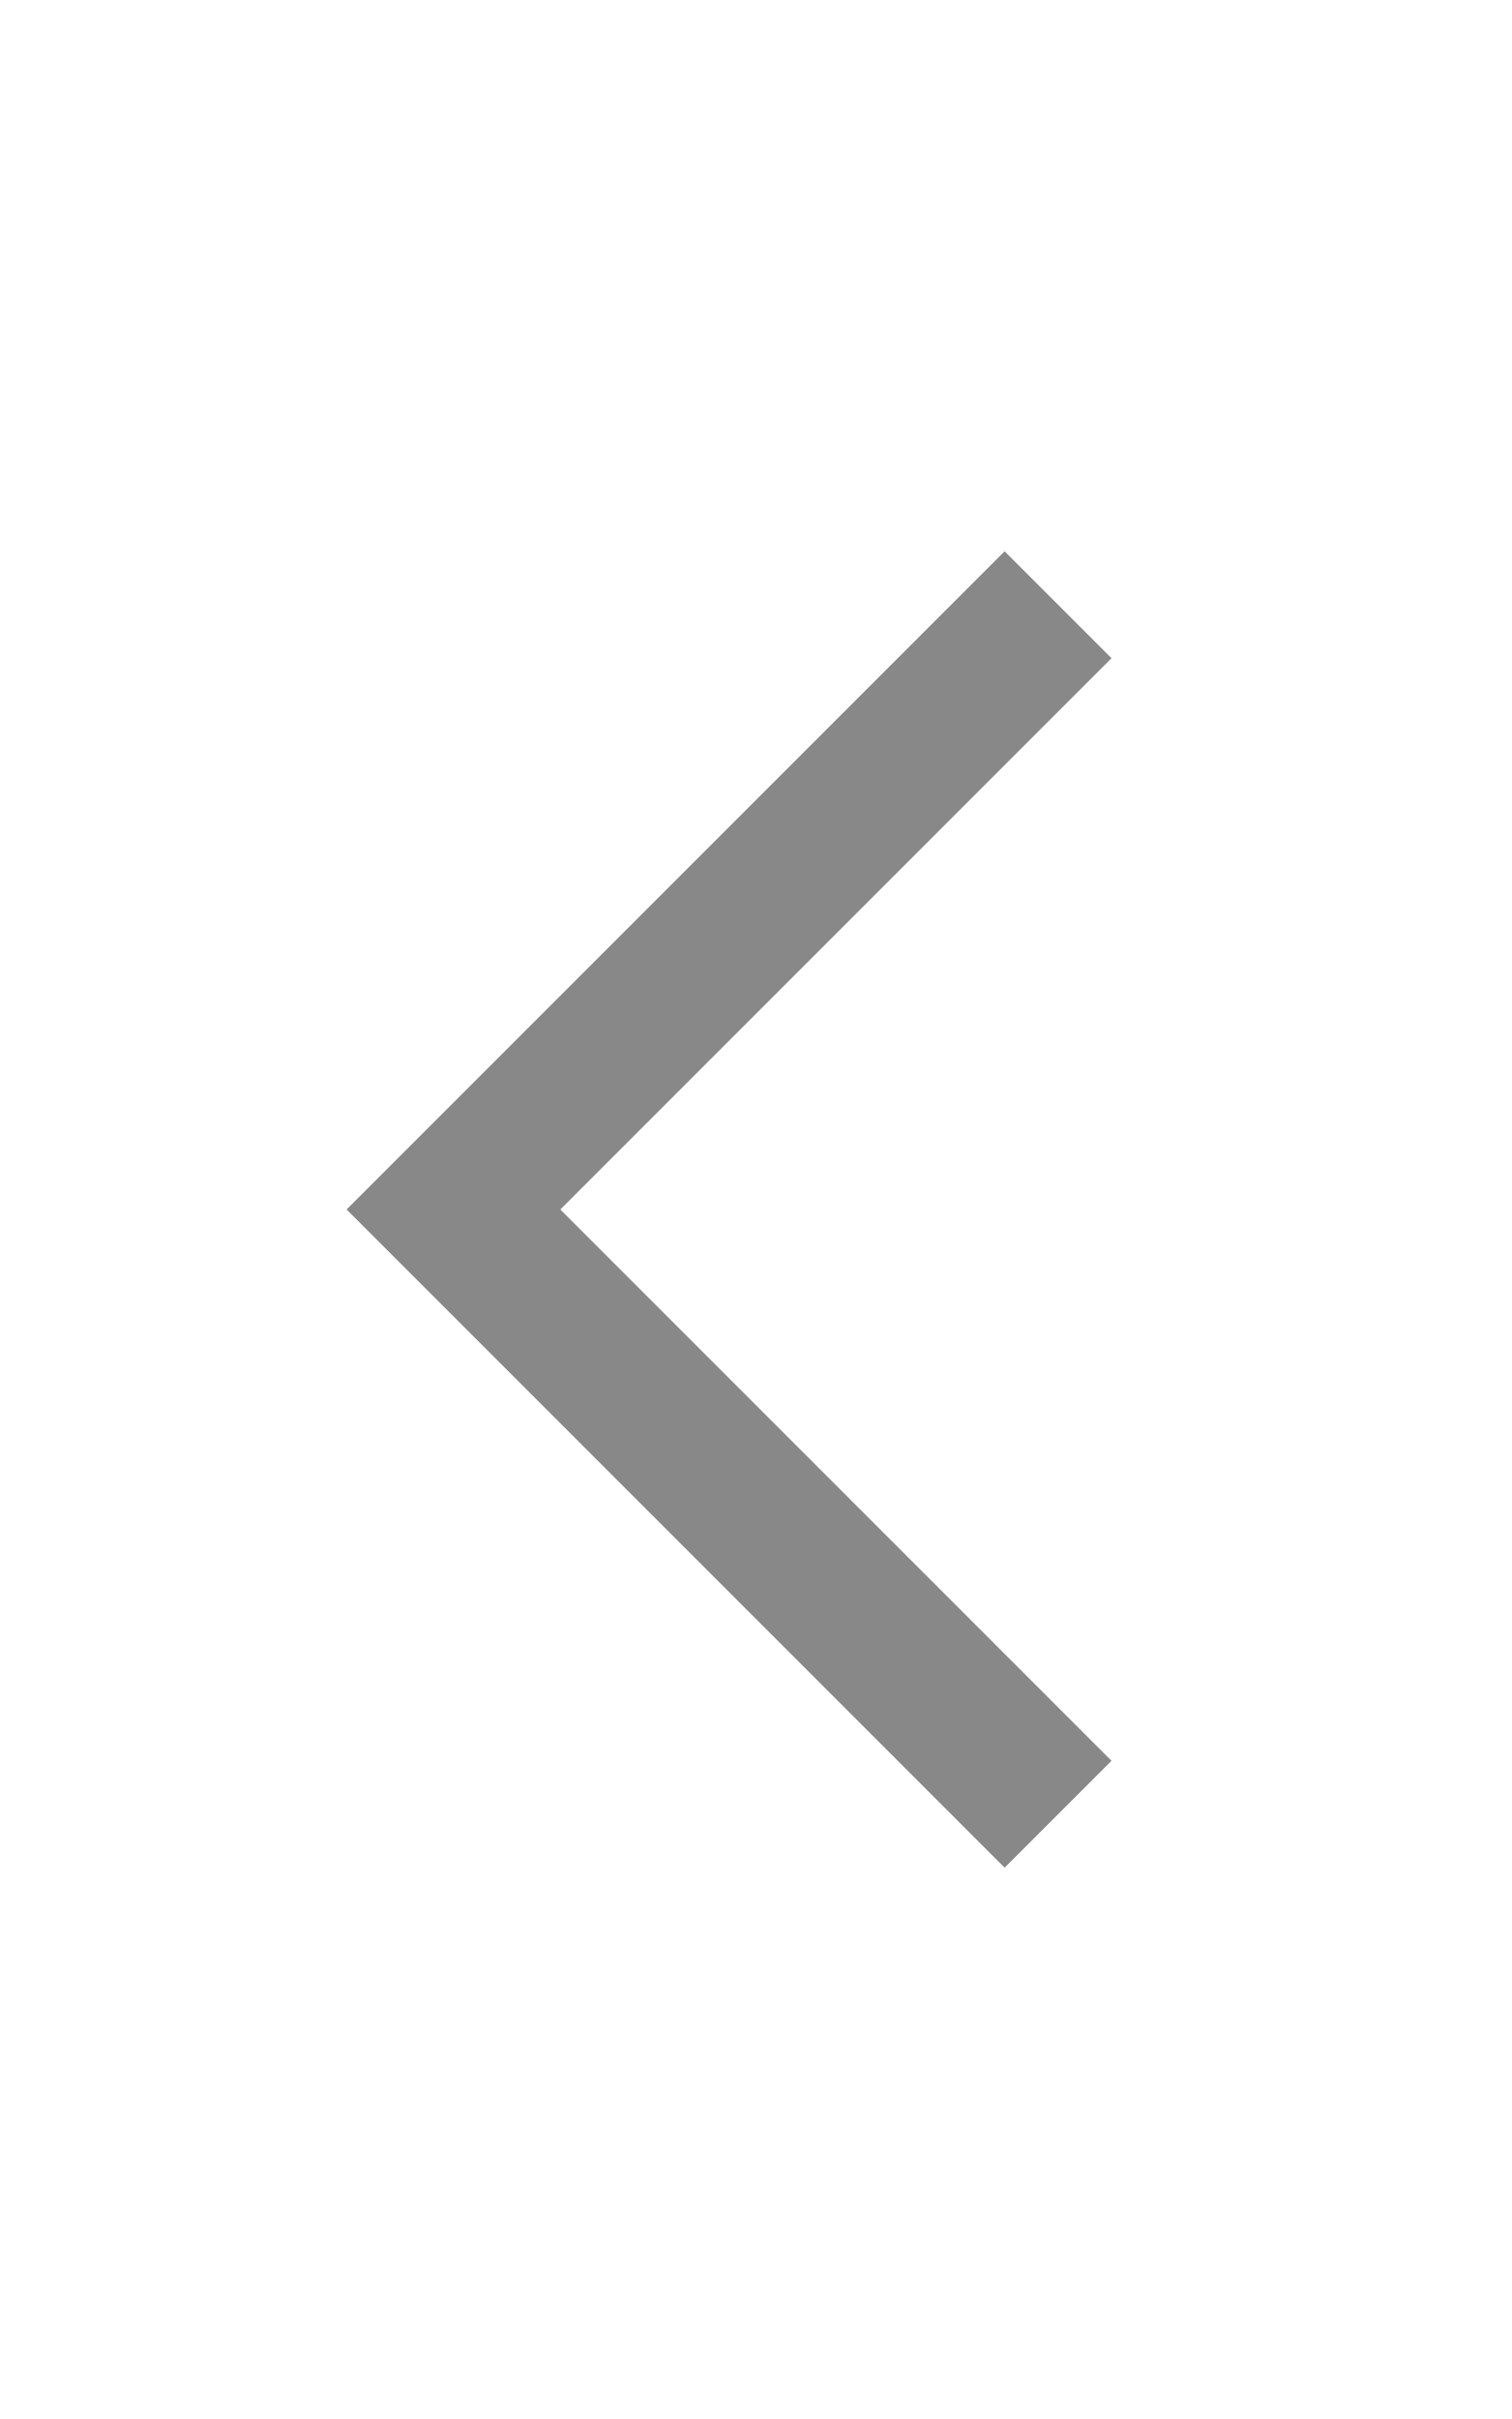
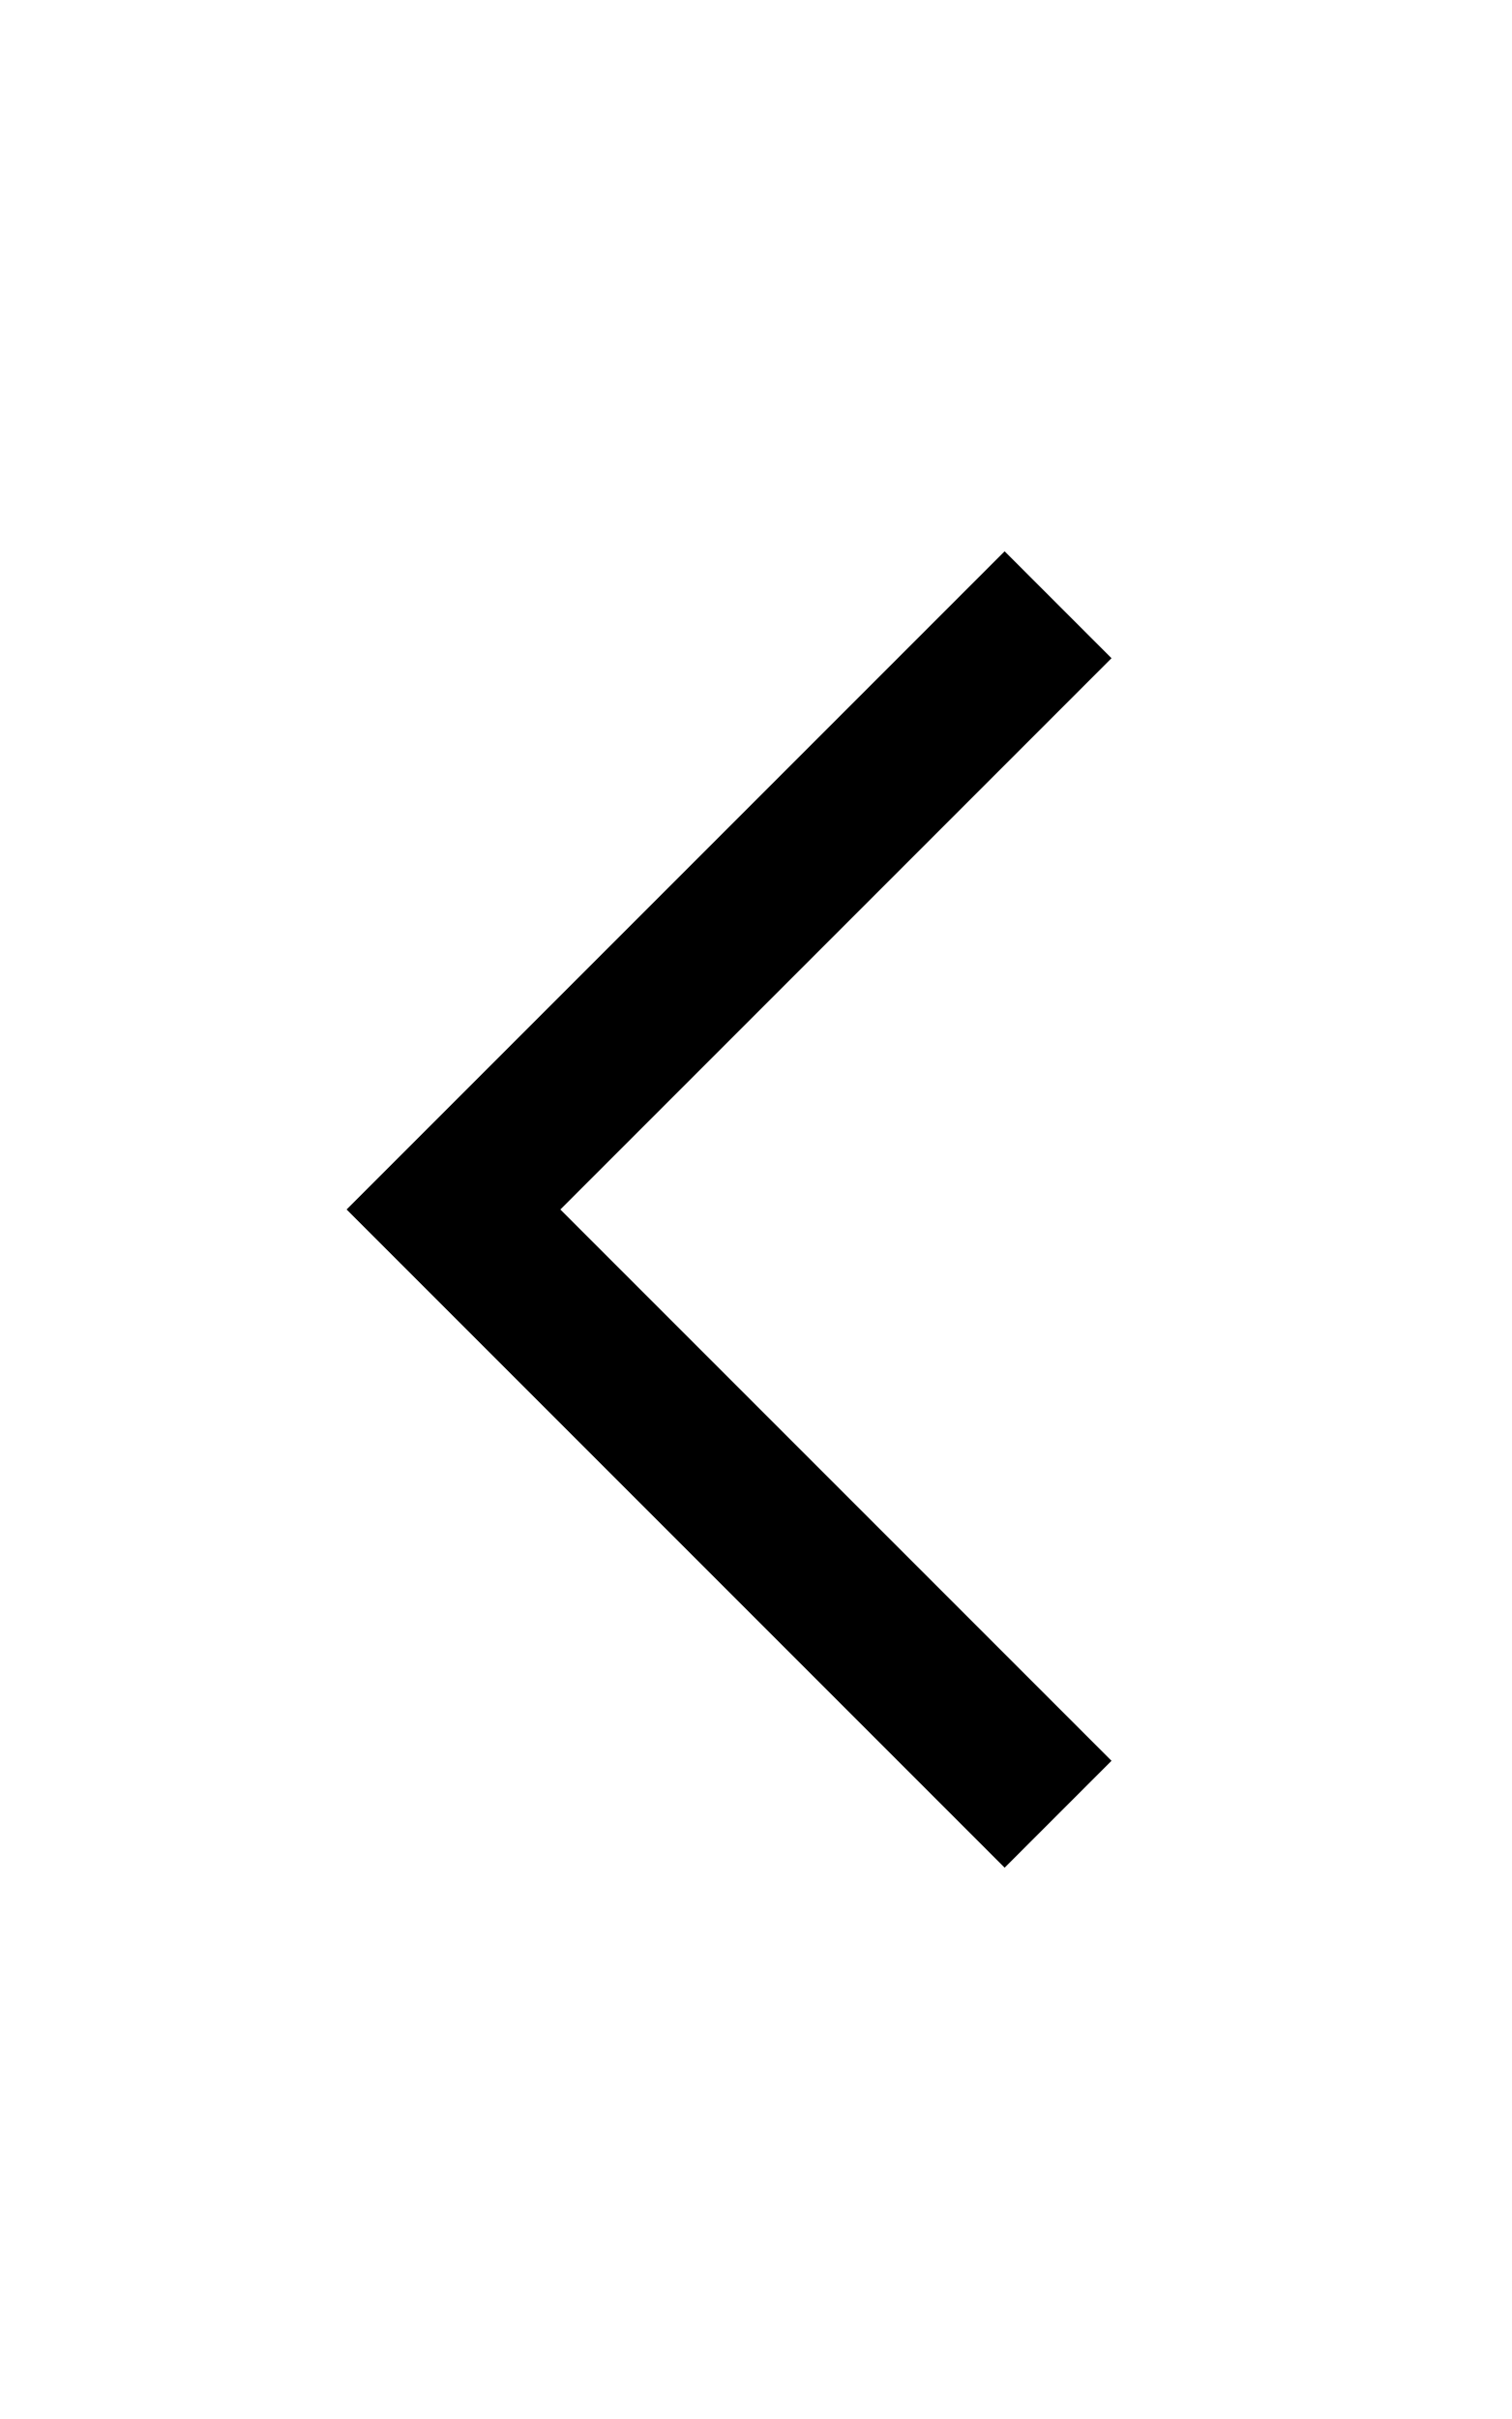
<svg xmlns="http://www.w3.org/2000/svg" width="20" height="32" viewBox="0 0 20 32" fill="none">
-   <path d="M14 24L6 16L14 8" stroke="#888888" stroke-width="2" />
+   <path d="M14 24L6 16L14 8" stroke="currentColor" stroke-width="2" />
</svg>
